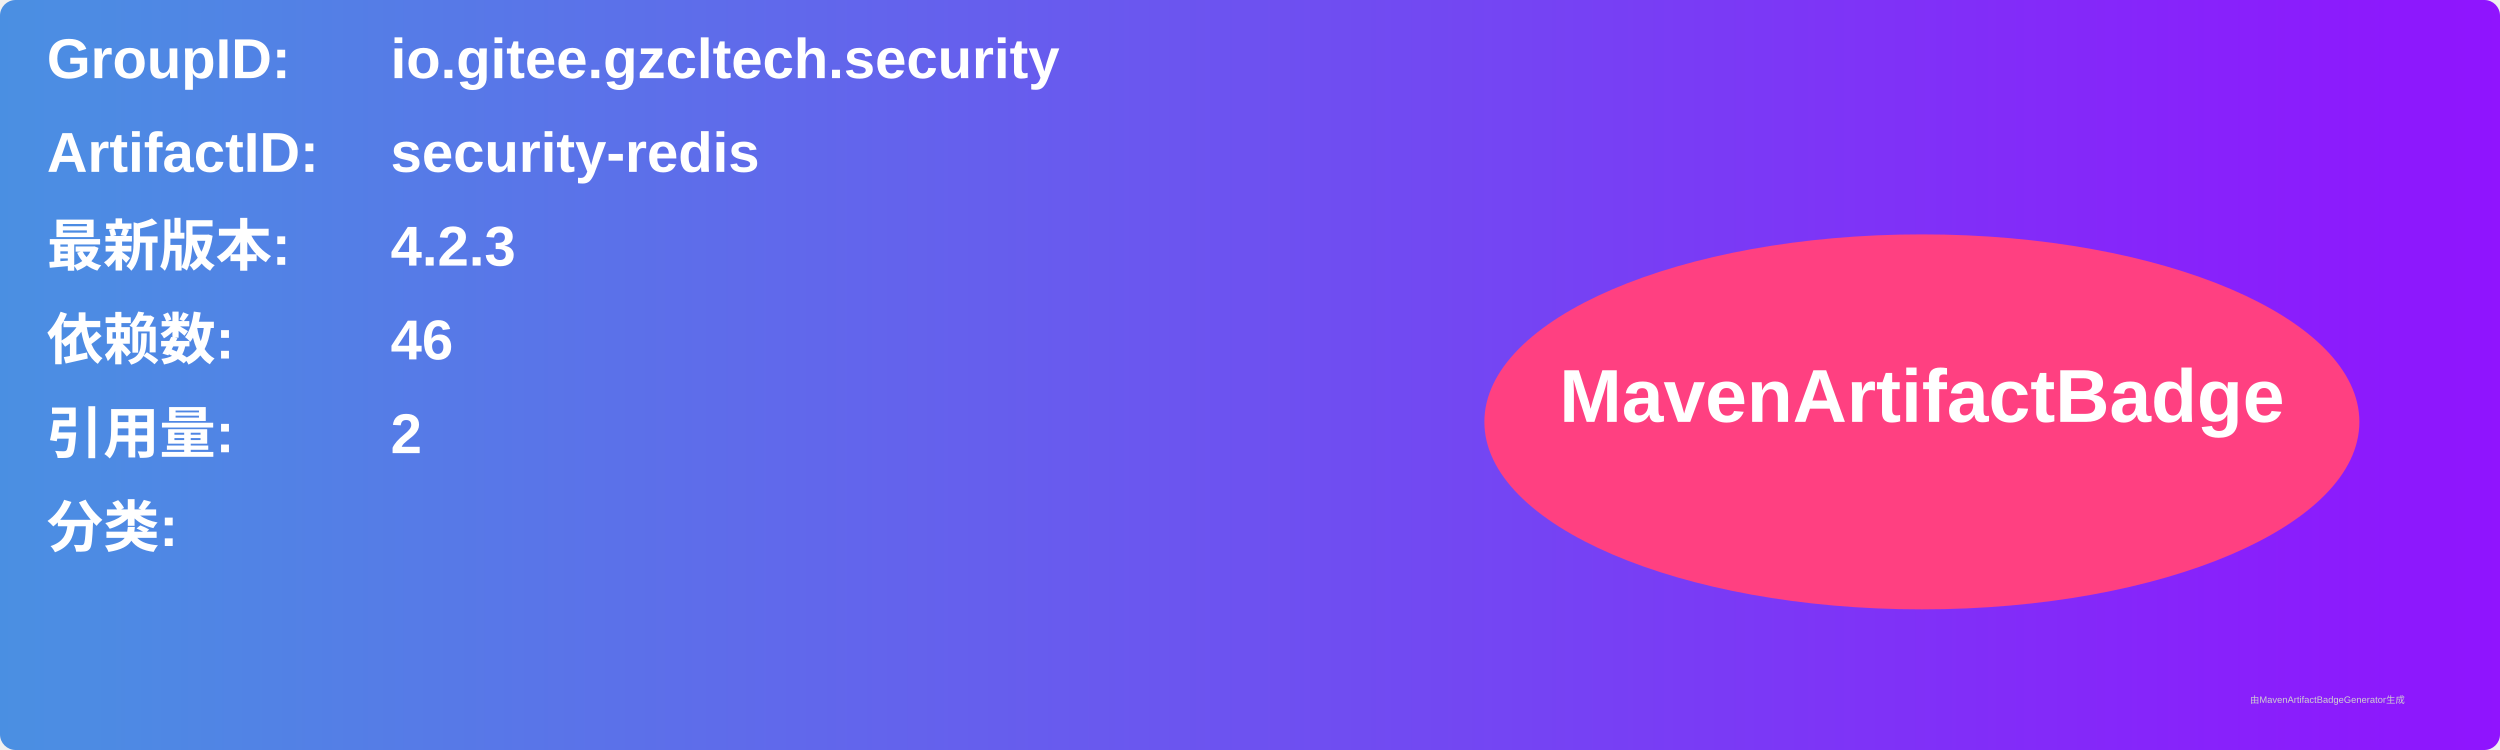
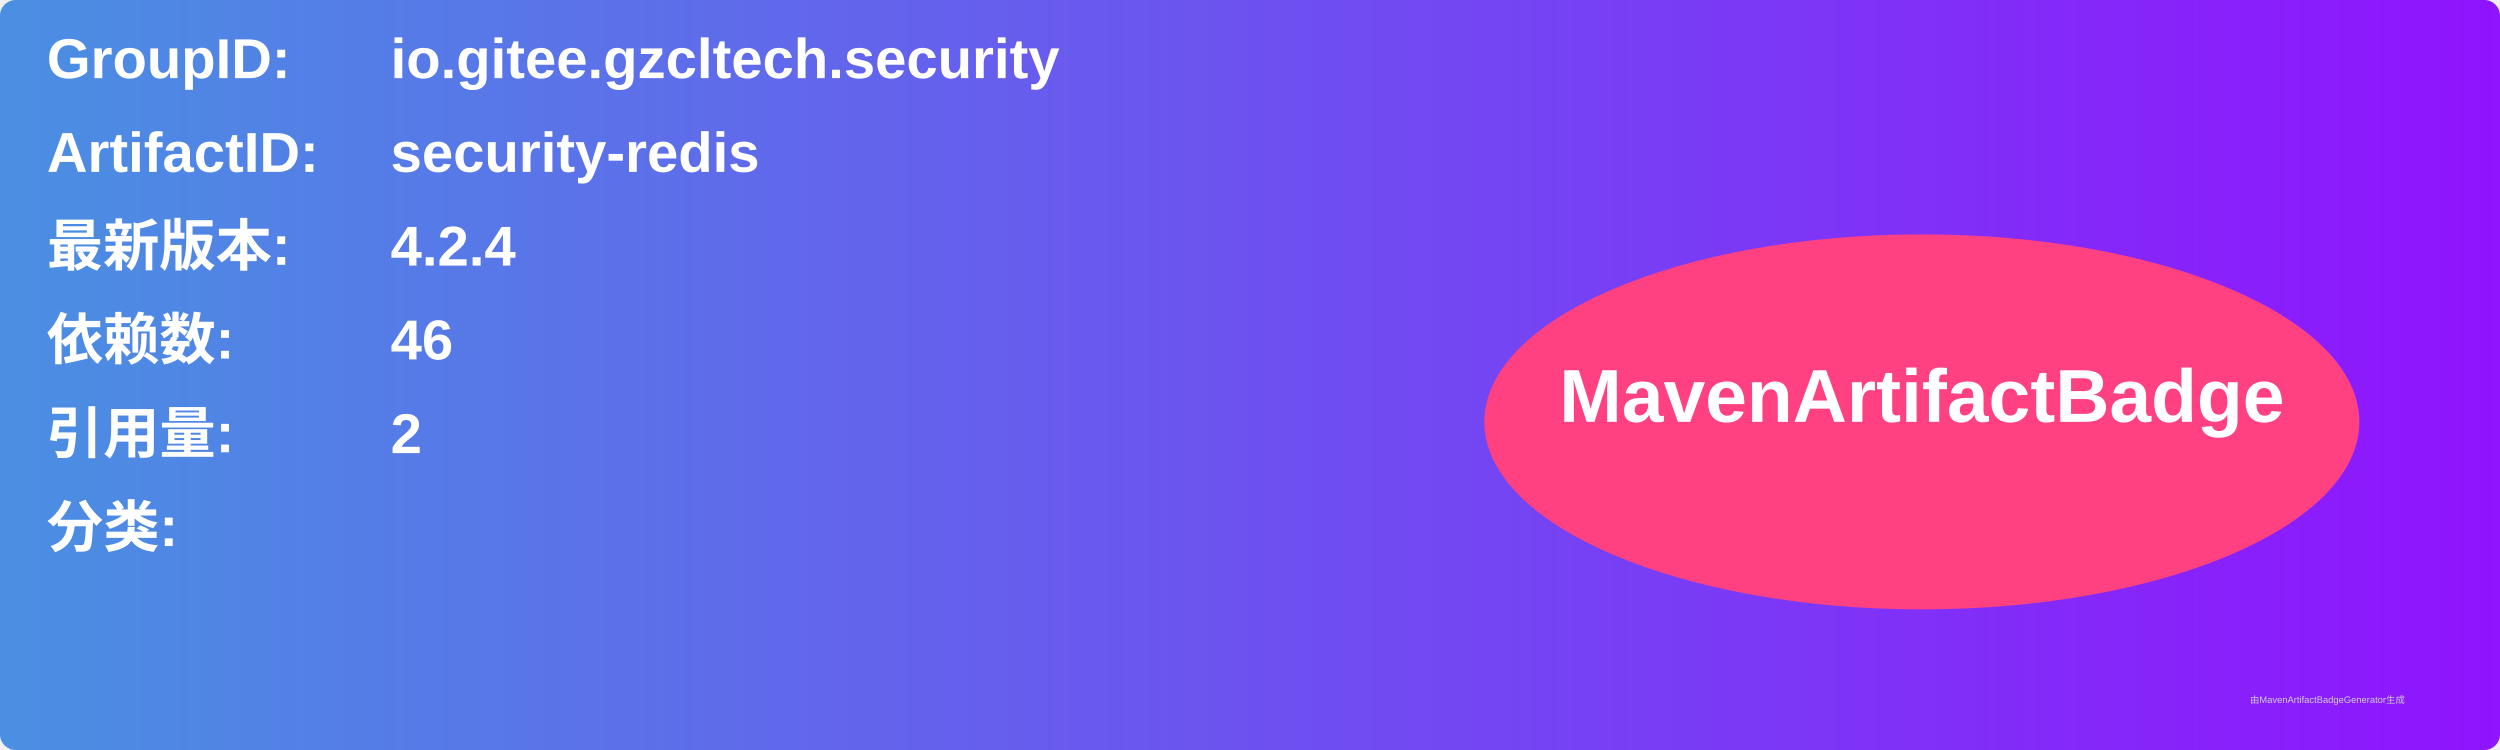
<svg xmlns="http://www.w3.org/2000/svg" width="800" height="240" viewBox="0 0 800 240">
  <linearGradient id="grad" x1="0%" y1="0%" x2="100%" y2="0%">
    <stop offset="0%" stop-color="#4a90e2" />
    <stop offset="100%" stop-color="#9013fe" />
  </linearGradient>
  <rect width="100%" height="100%" rx="5" ry="5" fill="url(#grad)" />
  <g transform="translate(15, 15)">
    <text x="0" y="10" font-family="Arial" font-size="18" fill="white" font-weight="bold" width="260">GroupID:</text>
    <text x="110" y="10" font-family="Arial" font-size="18" fill="white" font-weight="bold" width="460">io.gitee.gzcltech.security</text>
    <text x="0" y="40" font-family="Arial" font-size="18" fill="white" font-weight="bold" width="260">ArtifactID:</text>
    <text x="110" y="40" font-family="Arial" font-size="18" fill="white" font-weight="bold" width="460">security-redis</text>
    <text x="0" y="70" font-family="Arial" font-size="18" fill="white" font-weight="bold">最新版本:</text>
    <text x="110" y="70" font-family="Arial" font-size="18" fill="white" font-weight="bold">
-       <tspan font-weight="bold">4.2.3</tspan>
+       <tspan font-weight="bold">4.2.4</tspan>
    </text>
    <text x="0" y="100" font-family="Arial" font-size="18" fill="white" font-weight="bold">依赖数: </text>
    <text x="110" y="100" font-family="Arial" font-size="18" fill="white">
      <tspan font-weight="bold">46</tspan>
    </text>
    <text x="0" y="130" font-family="Arial" font-size="18" fill="white" font-weight="bold">引用量: </text>
    <text x="110" y="130" font-family="Arial" font-size="18" fill="white">
      <tspan font-weight="bold">2</tspan>
    </text>
    <text x="0" y="160" font-family="Arial" font-size="18" fill="white" font-weight="bold">分类:</text>
    <text x="10" y="190" font-family="Arial" font-size="10" fill="white">
      <tspan font-weight="bold" />
    </text>
    <ellipse cx="600" cy="120" rx="140" ry="60" fill="#ff4081" />
    <text x="600" y="120" text-anchor="middle" font-family="Arial" font-size="24" fill="white" font-weight="bold">MavenArtifactBadge</text>
  </g>
  <text x="720" y="225" font-family="Arial" font-size="3" fill="#d0d0d0">由MavenArtifactBadgeGenerator生成</text>
</svg>
